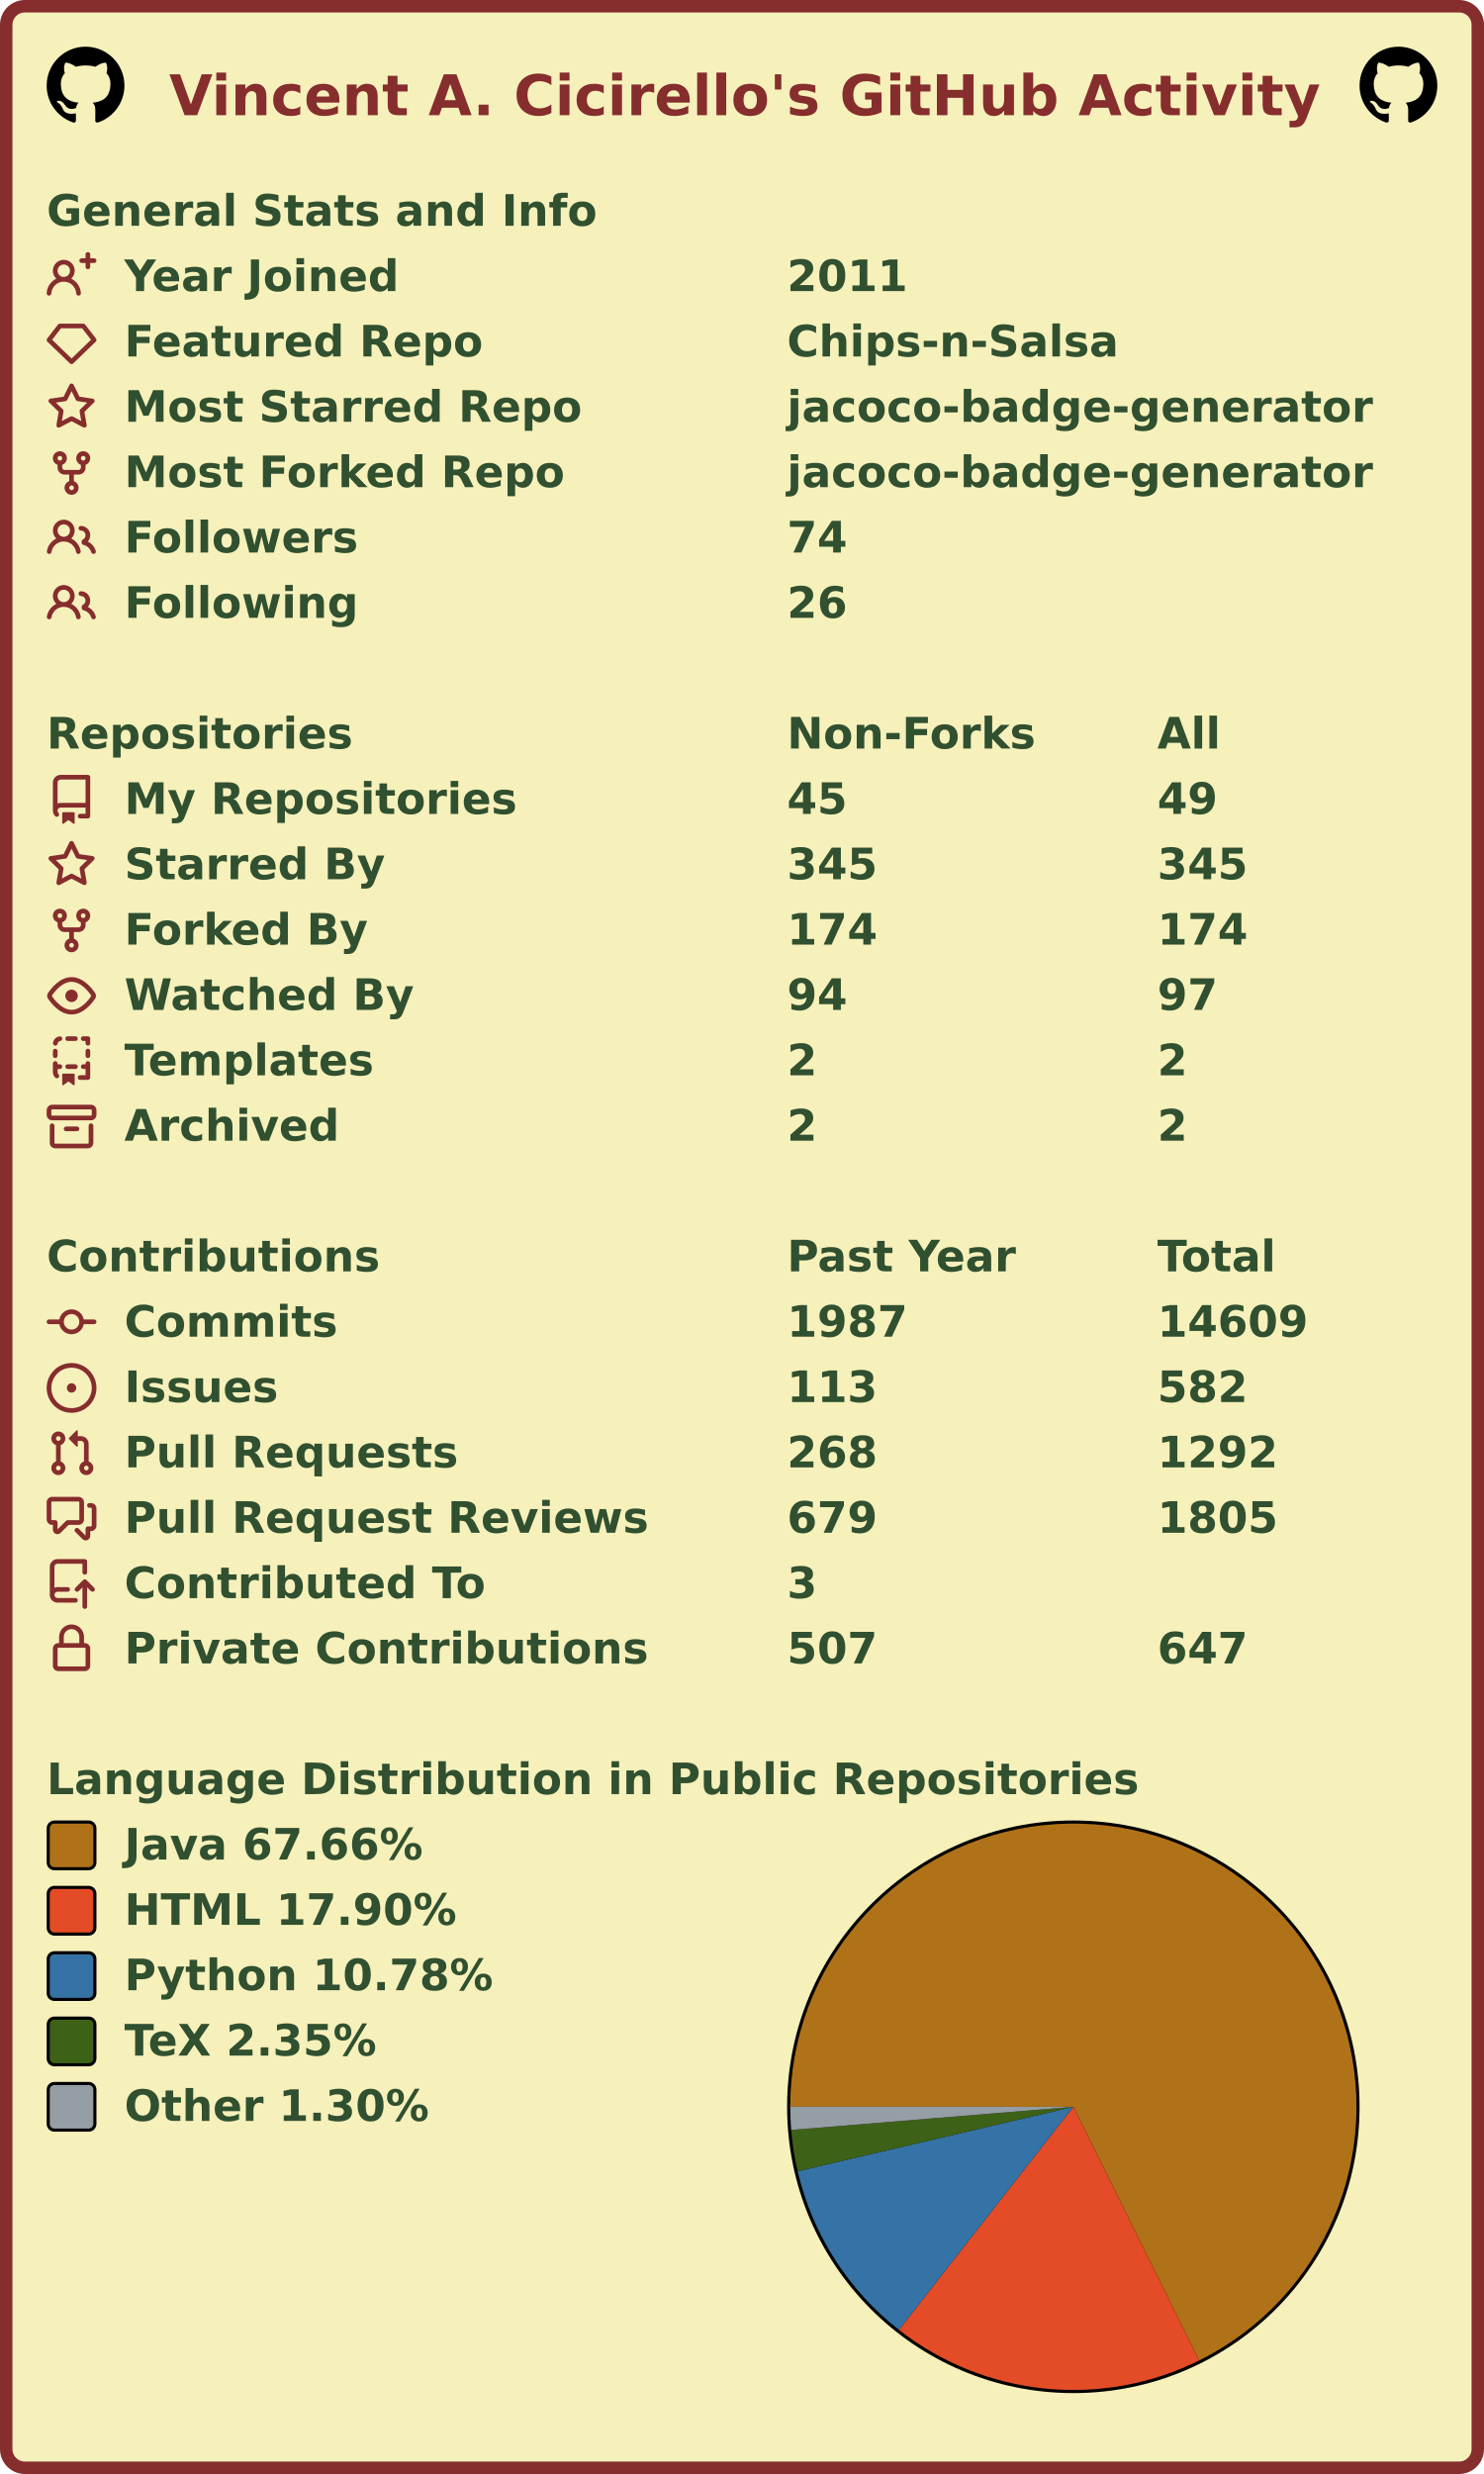
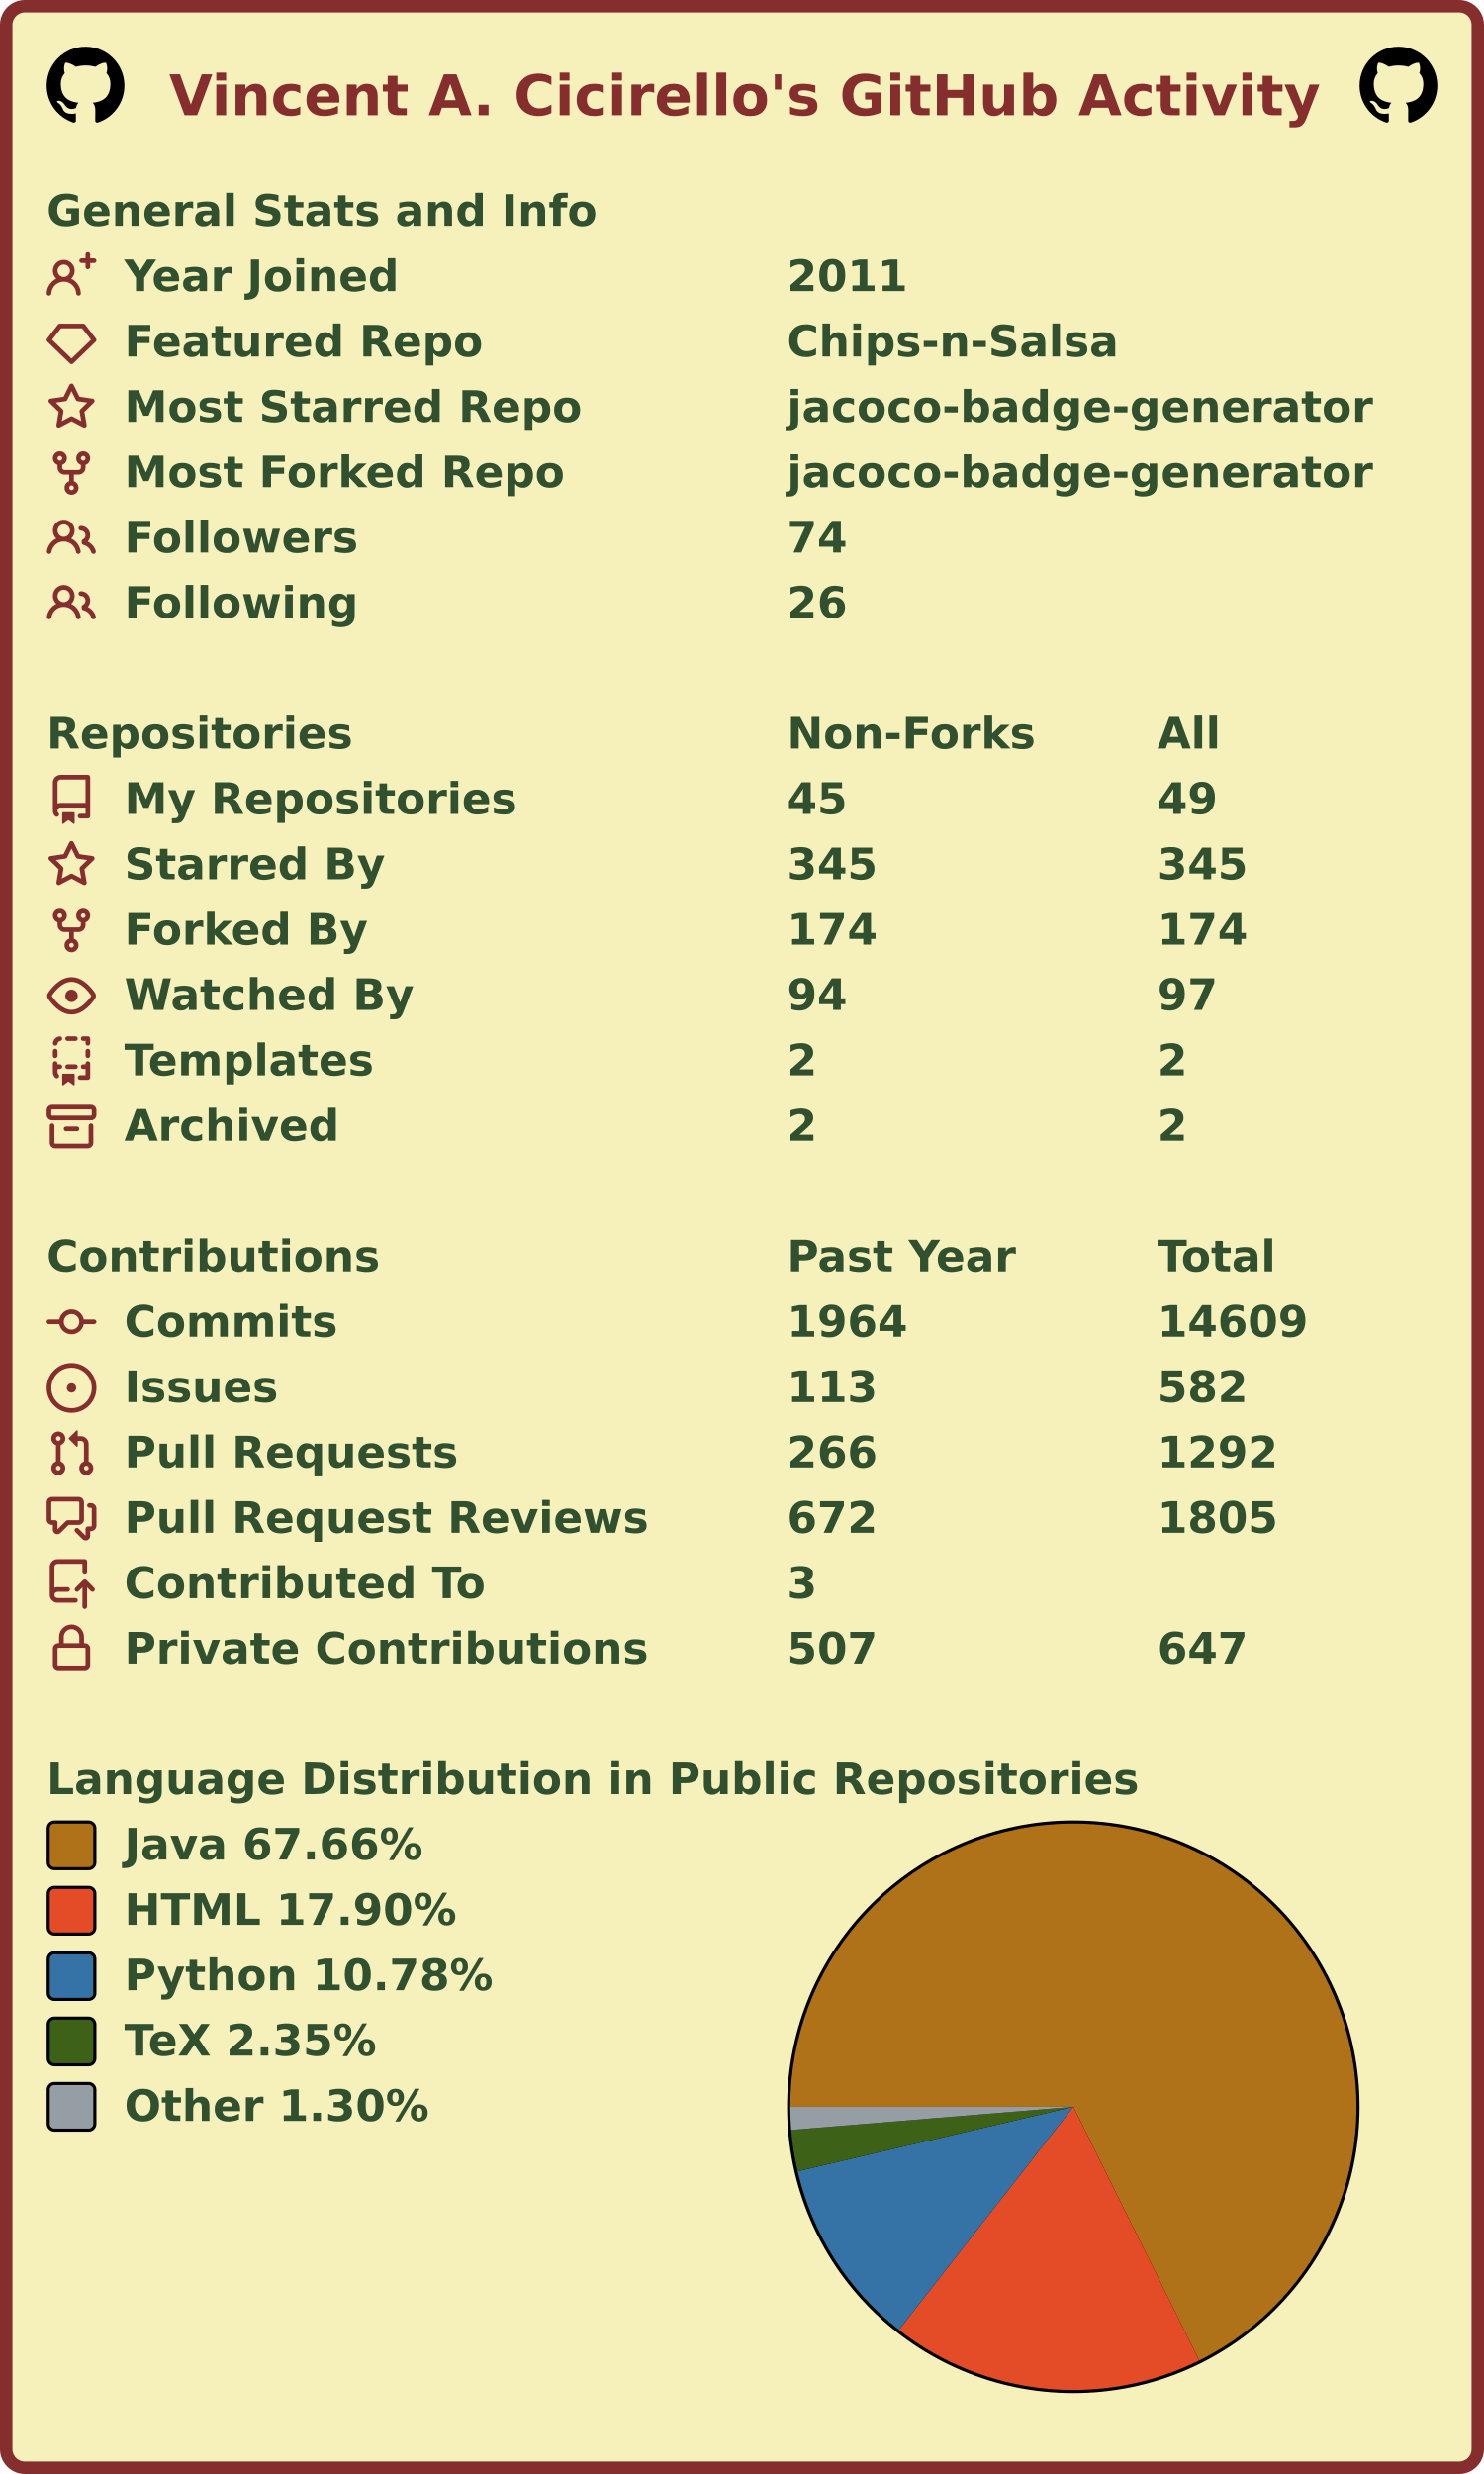
<svg xmlns="http://www.w3.org/2000/svg" width="477" height="795" viewBox="0 0 477 795" lang="en" xml:lang="en">
  <rect x="2" y="2" stroke-width="4" rx="6" width="473" height="791" stroke="#862d2d" fill="#f6f0bb" />
  <g font-weight="600" font-size="110pt" font-family="Verdana,Geneva,DejaVu Sans,sans-serif" text-rendering="geometricPrecision">
    <text x="442" y="301" lengthAdjust="spacingAndGlyphs" textLength="2985" transform="scale(0.123)" fill="#862d2d">Vincent A. Cicirello's GitHub Activity</text>
    <svg x="15" y="15" width="25" height="25" viewBox="0 0 16 16">
      <path fill="#000000" fill-rule="evenodd" d="M8 0C3.58 0 0 3.58 0 8c0 3.54 2.29 6.53 5.47 7.59.4.07.55-.17.55-.38 0-.19-.01-.82-.01-1.49-2.01.37-2.53-.49-2.69-.94-.09-.23-.48-.94-.82-1.13-.28-.15-.68-.52-.01-.53.63-.01 1.08.58 1.23.82.72 1.21 1.87.87 2.33.66.07-.52.28-.87.51-1.07-1.78-.2-3.64-.89-3.64-3.95 0-.87.31-1.59.82-2.15-.08-.2-.36-1.02.08-2.12 0 0 .67-.21 2.2.82.64-.18 1.32-.27 2-.27.68 0 1.36.09 2 .27 1.53-1.04 2.2-.82 2.2-.82.44 1.1.16 1.92.08 2.12.51.56.82 1.27.82 2.15 0 3.07-1.87 3.75-3.65 3.95.29.25.54.73.54 1.48 0 1.07-.01 1.93-.01 2.2 0 .21.15.46.55.38A8.013 8.013 0 0016 8c0-4.42-3.58-8-8-8z" />
    </svg>
    <svg x="437" y="15" width="25" height="25" viewBox="0 0 16 16">
      <path fill="#000000" fill-rule="evenodd" d="M8 0C3.58 0 0 3.58 0 8c0 3.54 2.29 6.53 5.47 7.59.4.07.55-.17.55-.38 0-.19-.01-.82-.01-1.49-2.01.37-2.53-.49-2.69-.94-.09-.23-.48-.94-.82-1.13-.28-.15-.68-.52-.01-.53.63-.01 1.08.58 1.23.82.72 1.21 1.87.87 2.33.66.07-.52.28-.87.51-1.07-1.78-.2-3.64-.89-3.64-3.95 0-.87.31-1.59.82-2.15-.08-.2-.36-1.02.08-2.12 0 0 .67-.21 2.2.82.64-.18 1.32-.27 2-.27.68 0 1.36.09 2 .27 1.53-1.04 2.2-.82 2.2-.82.44 1.1.16 1.92.08 2.12.51.56.82 1.27.82 2.15 0 3.07-1.87 3.75-3.65 3.95.29.25.54.73.54 1.48 0 1.07-.01 1.93-.01 2.2 0 .21.15.46.55.38A8.013 8.013 0 0016 8c0-4.42-3.58-8-8-8z" />
    </svg>
    <g transform="translate(0, 60)" fill="#305030">
      <g transform="translate(15, 0)">
        <g transform="scale(0.095)">
          <text x="0" y="132" textLength="1851" lengthAdjust="spacingAndGlyphs">General Stats and Info</text>
        </g>
      </g>
      <g transform="translate(15, 21)">
        <path fill="#862d2d" fill-rule="evenodd" d="M13.25 0a.75.75 0 01.75.75V2h1.25a.75.75 0 010 1.5H14v1.25a.75.75 0 01-1.5 0V3.5h-1.25a.75.75 0 010-1.5h1.25V.75a.75.75 0 01.75-.75zM5.5 4a2 2 0 100 4 2 2 0 000-4zm2.4 4.548a3.5 3.5 0 10-4.799 0 5.527 5.527 0 00-3.1 4.66.75.75 0 101.498.085A4.01 4.01 0 015.5 9.5a4.01 4.01 0 014.001 3.793.75.75 0 101.498-.086 5.527 5.527 0 00-3.1-4.659z" />
        <g transform="scale(0.095)">
          <text lengthAdjust="spacingAndGlyphs" textLength="932" x="263" y="132">Year Joined</text>
          <text lengthAdjust="spacingAndGlyphs" textLength="420" x="2505" y="132">2011</text>
        </g>
      </g>
      <g transform="translate(15, 42)">
        <path fill="#862d2d" fill-rule="evenodd" d="M3.637 2.291A.75.75 0 014.23 2h7.54a.75.75 0 01.593.291l3.48 4.5a.75.75 0 01-.072.999l-7.25 7a.75.75 0 01-1.042 0l-7.25-7a.75.75 0 01-.072-.999l3.48-4.5zM4.598 3.5L1.754 7.177 8 13.207l6.246-6.03L11.402 3.5H4.598z" />
        <g transform="scale(0.095)">
          <text lengthAdjust="spacingAndGlyphs" textLength="1215" x="263" y="132">Featured Repo</text>
          <text lengthAdjust="spacingAndGlyphs" textLength="1120" x="2505" y="132">Chips-n-Salsa</text>
        </g>
      </g>
      <g transform="translate(15, 63)">
        <path fill="#862d2d" fill-rule="evenodd" d="M8 .25a.75.75 0 01.673.418l1.882 3.815 4.21.612a.75.75 0 01.416 1.279l-3.046 2.97.719 4.192a.75.75 0 01-1.088.791L8 12.347l-3.766 1.98a.75.75 0 01-1.088-.79l.72-4.194L.818 6.374a.75.75 0 01.416-1.28l4.21-.611L7.327.668A.75.75 0 018 .25zm0 2.445L6.615 5.5a.75.75 0 01-.564.41l-3.097.45 2.24 2.184a.75.75 0 01.216.664l-.528 3.084 2.769-1.456a.75.75 0 01.698 0l2.77 1.456-.53-3.084a.75.75 0 01.216-.664l2.24-2.183-3.096-.45a.75.75 0 01-.564-.41L8 2.694v.001z" />
        <g transform="scale(0.095)">
          <text lengthAdjust="spacingAndGlyphs" textLength="1532" x="263" y="132">Most Starred Repo</text>
          <text lengthAdjust="spacingAndGlyphs" textLength="1986" x="2505" y="132">jacoco-badge-generator</text>
        </g>
      </g>
      <g transform="translate(15, 84)">
        <path fill="#862d2d" fill-rule="evenodd" d="M5 3.25a.75.75 0 11-1.5 0 .75.75 0 011.5 0zm0 2.122a2.25 2.25 0 10-1.5 0v.878A2.25 2.25 0 005.75 8.5h1.5v2.128a2.251 2.251 0 101.5 0V8.5h1.5a2.25 2.25 0 002.25-2.25v-.878a2.25 2.25 0 10-1.5 0v.878a.75.75 0 01-.75.75h-4.5A.75.75 0 015 6.25v-.878zm3.75 7.378a.75.75 0 11-1.5 0 .75.75 0 011.5 0zm3-8.75a.75.75 0 100-1.5.75.75 0 000 1.5z" />
        <g transform="scale(0.095)">
          <text lengthAdjust="spacingAndGlyphs" textLength="1485" x="263" y="132">Most Forked Repo</text>
          <text lengthAdjust="spacingAndGlyphs" textLength="1986" x="2505" y="132">jacoco-badge-generator</text>
        </g>
      </g>
      <g transform="translate(15, 105)">
        <path fill="#862d2d" fill-rule="evenodd" d="M5.5 3.5a2 2 0 100 4 2 2 0 000-4zM2 5.5a3.5 3.5 0 115.898 2.549 5.507 5.507 0 013.034 4.084.75.75 0 11-1.482.235 4.001 4.001 0 00-7.9 0 .75.75 0 01-1.482-.236A5.507 5.507 0 013.102 8.05 3.49 3.49 0 012 5.5zM11 4a.75.75 0 100 1.5 1.5 1.5 0 01.666 2.844.75.75 0 00-.416.672v.352a.75.75 0 00.574.73c1.2.289 2.162 1.2 2.522 2.372a.75.75 0 101.434-.44 5.01 5.01 0 00-2.56-3.012A3 3 0 0011 4z" />
        <g transform="scale(0.095)">
          <text lengthAdjust="spacingAndGlyphs" textLength="778" x="263" y="132">Followers</text>
          <text lengthAdjust="spacingAndGlyphs" textLength="210" x="2505" y="132">74</text>
        </g>
      </g>
      <g transform="translate(15, 126)">
        <path fill="#862d2d" fill-rule="evenodd" d="M5.5 3.5a2 2 0 100 4 2 2 0 000-4zM2 5.5a3.5 3.5 0 115.898 2.549 5.507 5.507 0 013.034 4.084.75.75 0 11-1.482.235 4.001 4.001 0 00-7.9 0 .75.75 0 01-1.482-.236A5.507 5.507 0 013.102 8.05 3.49 3.49 0 012 5.5zM11 4a.75.75 0 100 1.5 1.5 1.5 0 01.666 2.844.75.75 0 00-.416.672v.352a.75.75 0 00.574.73c1.2.289 2.162 1.2 2.522 2.372a.75.75 0 101.434-.44 5.01 5.01 0 00-2.56-3.012A3 3 0 0011 4z" />
        <g transform="scale(0.095)">
          <text lengthAdjust="spacingAndGlyphs" textLength="780" x="263" y="132">Following</text>
          <text lengthAdjust="spacingAndGlyphs" textLength="210" x="2505" y="132">26</text>
        </g>
      </g>
    </g>
    <g transform="translate(0, 228)" fill="#305030">
      <g transform="translate(15, 0)">
        <g transform="scale(0.095)">
          <text x="0" y="132" textLength="1020" lengthAdjust="spacingAndGlyphs">Repositories</text>
          <text x="2505" y="132" textLength="832" lengthAdjust="spacingAndGlyphs">Non-Forks</text>
          <text x="3758" y="132" textLength="206" lengthAdjust="spacingAndGlyphs">All</text>
        </g>
      </g>
      <g transform="translate(15, 21)">
        <path fill="#862d2d" fill-rule="evenodd" d="M2 2.5A2.5 2.5 0 014.5 0h8.75a.75.75 0 01.75.75v12.5a.75.75 0 01-.75.75h-2.5a.75.75 0 110-1.5h1.75v-2h-8a1 1 0 00-.714 1.7.75.75 0 01-1.072 1.05A2.495 2.495 0 012 11.5v-9zm10.5-1V9h-8c-.356 0-.694.074-1 .208V2.5a1 1 0 011-1h8zM5 12.25v3.25a.25.25 0 00.4.2l1.45-1.087a.25.25 0 01.3 0L8.6 15.7a.25.25 0 00.4-.2v-3.25a.25.25 0 00-.25-.25h-3.5a.25.25 0 00-.25.25z" />
        <g transform="scale(0.095)">
          <text lengthAdjust="spacingAndGlyphs" textLength="1312" x="263" y="132">My Repositories</text>
          <text lengthAdjust="spacingAndGlyphs" textLength="210" x="2505" y="132">45</text>
          <text lengthAdjust="spacingAndGlyphs" textLength="210" x="3758" y="132">49</text>
        </g>
      </g>
      <g transform="translate(15, 42)">
        <path fill="#862d2d" fill-rule="evenodd" d="M8 .25a.75.75 0 01.673.418l1.882 3.815 4.21.612a.75.75 0 01.416 1.279l-3.046 2.97.719 4.192a.75.75 0 01-1.088.791L8 12.347l-3.766 1.98a.75.75 0 01-1.088-.79l.72-4.194L.818 6.374a.75.75 0 01.416-1.28l4.21-.611L7.327.668A.75.75 0 018 .25zm0 2.445L6.615 5.5a.75.75 0 01-.564.41l-3.097.45 2.24 2.184a.75.75 0 01.216.664l-.528 3.084 2.769-1.456a.75.75 0 01.698 0l2.77 1.456-.53-3.084a.75.75 0 01.216-.664l2.24-2.183-3.096-.45a.75.75 0 01-.564-.41L8 2.694v.001z" />
        <g transform="scale(0.095)">
          <text lengthAdjust="spacingAndGlyphs" textLength="874" x="263" y="132">Starred By</text>
          <text lengthAdjust="spacingAndGlyphs" textLength="315" x="2505" y="132">345</text>
          <text lengthAdjust="spacingAndGlyphs" textLength="315" x="3758" y="132">345</text>
        </g>
      </g>
      <g transform="translate(15, 63)">
        <path fill="#862d2d" fill-rule="evenodd" d="M5 3.25a.75.75 0 11-1.5 0 .75.75 0 011.5 0zm0 2.122a2.25 2.25 0 10-1.5 0v.878A2.25 2.25 0 005.75 8.5h1.5v2.128a2.251 2.251 0 101.5 0V8.5h1.5a2.25 2.25 0 002.25-2.25v-.878a2.25 2.25 0 10-1.5 0v.878a.75.75 0 01-.75.75h-4.5A.75.75 0 015 6.25v-.878zm3.75 7.378a.75.75 0 11-1.5 0 .75.75 0 011.5 0zm3-8.75a.75.75 0 100-1.5.75.75 0 000 1.5z" />
        <g transform="scale(0.095)">
          <text lengthAdjust="spacingAndGlyphs" textLength="828" x="263" y="132">Forked By</text>
          <text lengthAdjust="spacingAndGlyphs" textLength="315" x="2505" y="132">174</text>
          <text lengthAdjust="spacingAndGlyphs" textLength="315" x="3758" y="132">174</text>
        </g>
      </g>
      <g transform="translate(15, 84)">
        <path fill="#862d2d" fill-rule="evenodd" d="M1.679 7.932c.412-.621 1.242-1.75 2.366-2.717C5.175 4.242 6.527 3.5 8 3.5c1.473 0 2.824.742 3.955 1.715 1.124.967 1.954 2.096 2.366 2.717a.119.119 0 010 .136c-.412.621-1.242 1.75-2.366 2.717C10.825 11.758 9.473 12.5 8 12.5c-1.473 0-2.824-.742-3.955-1.715C2.92 9.818 2.09 8.69 1.679 8.068a.119.119 0 010-.136zM8 2c-1.981 0-3.67.992-4.933 2.078C1.797 5.169.88 6.423.43 7.1a1.619 1.619 0 000 1.798c.45.678 1.367 1.932 2.637 3.024C4.329 13.008 6.019 14 8 14c1.981 0 3.67-.992 4.933-2.078 1.27-1.091 2.187-2.345 2.637-3.023a1.619 1.619 0 000-1.798c-.45-.678-1.367-1.932-2.637-3.023C11.671 2.992 9.981 2 8 2zm0 8a2 2 0 100-4 2 2 0 000 4z" />
        <g transform="scale(0.095)">
          <text lengthAdjust="spacingAndGlyphs" textLength="993" x="263" y="132">Watched By</text>
          <text lengthAdjust="spacingAndGlyphs" textLength="210" x="2505" y="132">94</text>
          <text lengthAdjust="spacingAndGlyphs" textLength="210" x="3758" y="132">97</text>
        </g>
      </g>
      <g transform="translate(15, 105)">
        <path fill="#862d2d" fill-rule="evenodd" d="M6 .75A.75.75 0 016.75 0h2.5a.75.75 0 010 1.5h-2.5A.75.75 0 016 .75zm5 0a.75.75 0 01.75-.75h1.5a.75.75 0 01.75.75v1.5a.75.75 0 01-1.5 0V1.5h-.75A.75.75 0 0111 .75zM4.992.662a.75.75 0 01-.636.848c-.436.063-.783.41-.846.846a.75.75 0 01-1.485-.212A2.501 2.501 0 014.144.025a.75.75 0 01.848.637zM2.75 4a.75.75 0 01.75.75v1.5a.75.75 0 01-1.5 0v-1.5A.75.75 0 012.75 4zm10.5 0a.75.75 0 01.75.75v1.5a.75.75 0 01-1.5 0v-1.5a.75.75 0 01.75-.75zM2.75 8a.75.75 0 01.75.75v.268A1.72 1.72 0 013.75 9h.5a.75.75 0 010 1.5h-.5a.25.25 0 00-.25.25v.75c0 .28.114.532.3.714a.75.75 0 01-1.05 1.072A2.495 2.495 0 012 11.5V8.75A.75.75 0 012.75 8zm10.5 0a.75.75 0 01.75.75v4.5a.75.75 0 01-.75.75h-2.5a.75.75 0 010-1.5h1.75v-2h-.75a.75.75 0 010-1.5h.75v-.25a.75.75 0 01.75-.75zM6 9.75A.75.75 0 016.75 9h2.5a.75.75 0 010 1.5h-2.5A.75.75 0 016 9.75zm-1 2.5v3.25a.25.25 0 00.4.2l1.45-1.087a.25.25 0 01.3 0L8.6 15.7a.25.25 0 00.4-.2v-3.25a.25.25 0 00-.25-.25h-3.5a.25.25 0 00-.25.25z" />
        <g transform="scale(0.095)">
          <text lengthAdjust="spacingAndGlyphs" textLength="868" x="263" y="132">Templates</text>
          <text lengthAdjust="spacingAndGlyphs" textLength="105" x="2505" y="132">2</text>
          <text lengthAdjust="spacingAndGlyphs" textLength="105" x="3758" y="132">2</text>
        </g>
      </g>
      <g transform="translate(15, 126)">
        <path fill="#862d2d" fill-rule="evenodd" d="M1.75 2.5a.25.25 0 00-.25.25v1.5c0 .138.112.25.25.25h12.5a.25.25 0 00.25-.25v-1.5a.25.25 0 00-.25-.25H1.75zM0 2.75C0 1.784.784 1 1.75 1h12.5c.966 0 1.75.784 1.75 1.75v1.5A1.75 1.75 0 0114.25 6H1.75A1.75 1.75 0 010 4.25v-1.5zM1.75 7a.75.75 0 01.75.75v5.5c0 .138.112.25.25.25h10.5a.25.25 0 00.25-.25v-5.5a.75.75 0 111.5 0v5.5A1.75 1.75 0 0113.25 15H2.75A1.75 1.75 0 011 13.25v-5.5A.75.75 0 011.75 7zm4.5 1a.75.75 0 000 1.5h3.5a.75.75 0 100-1.5h-3.5z" />
        <g transform="scale(0.095)">
          <text lengthAdjust="spacingAndGlyphs" textLength="726" x="263" y="132">Archived</text>
          <text lengthAdjust="spacingAndGlyphs" textLength="105" x="2505" y="132">2</text>
          <text lengthAdjust="spacingAndGlyphs" textLength="105" x="3758" y="132">2</text>
        </g>
      </g>
    </g>
    <g transform="translate(0, 396)" fill="#305030">
      <g transform="translate(15, 0)">
        <g transform="scale(0.095)">
          <text x="0" y="132" textLength="1112" lengthAdjust="spacingAndGlyphs">Contributions</text>
          <text x="2505" y="132" textLength="774" lengthAdjust="spacingAndGlyphs">Past Year</text>
          <text x="3758" y="132" textLength="414" lengthAdjust="spacingAndGlyphs">Total</text>
        </g>
      </g>
      <g transform="translate(15, 21)">
        <path fill="#862d2d" fill-rule="evenodd" d="M10.5 7.75a2.5 2.5 0 11-5 0 2.5 2.5 0 015 0zm1.43.75a4.002 4.002 0 01-7.86 0H.75a.75.75 0 110-1.5h3.32a4.001 4.001 0 017.86 0h3.32a.75.75 0 110 1.5h-3.32z" />
        <g transform="scale(0.095)">
          <text lengthAdjust="spacingAndGlyphs" textLength="734" x="263" y="132">Commits</text>
-           <text lengthAdjust="spacingAndGlyphs" textLength="420" x="2505" y="132">1987</text>
+           <text lengthAdjust="spacingAndGlyphs" textLength="420" x="2505" y="132">1964</text>
          <text lengthAdjust="spacingAndGlyphs" textLength="525" x="3758" y="132">14609</text>
        </g>
      </g>
      <g transform="translate(15, 42)">
        <path fill="#862d2d" d="M8 9.5a1.5 1.5 0 100-3 1.5 1.5 0 000 3z" />
        <path fill="#862d2d" fill-rule="evenodd" d="M8 0a8 8 0 100 16A8 8 0 008 0zM1.5 8a6.5 6.5 0 1113 0 6.5 6.5 0 01-13 0z" />
        <g transform="scale(0.095)">
          <text lengthAdjust="spacingAndGlyphs" textLength="512" x="263" y="132">Issues</text>
          <text lengthAdjust="spacingAndGlyphs" textLength="315" x="2505" y="132">113</text>
          <text lengthAdjust="spacingAndGlyphs" textLength="315" x="3758" y="132">582</text>
        </g>
      </g>
      <g transform="translate(15, 63)">
        <path fill="#862d2d" fill-rule="evenodd" d="M7.177 3.073L9.573.677A.25.25 0 0110 .854v4.792a.25.25 0 01-.427.177L7.177 3.427a.25.25 0 010-.354zM3.75 2.5a.75.75 0 100 1.5.75.75 0 000-1.5zm-2.25.75a2.25 2.25 0 113 2.122v5.256a2.251 2.251 0 11-1.5 0V5.372A2.25 2.25 0 011.5 3.25zM11 2.5h-1V4h1a1 1 0 011 1v5.628a2.251 2.251 0 101.5 0V5A2.5 2.5 0 0011 2.5zm1 10.25a.75.75 0 111.5 0 .75.75 0 01-1.5 0zM3.75 12a.75.75 0 100 1.5.75.75 0 000-1.5z" />
        <g transform="scale(0.095)">
          <text lengthAdjust="spacingAndGlyphs" textLength="1113" x="263" y="132">Pull Requests</text>
-           <text lengthAdjust="spacingAndGlyphs" textLength="315" x="2505" y="132">268</text>
+           <text lengthAdjust="spacingAndGlyphs" textLength="315" x="2505" y="132">266</text>
          <text lengthAdjust="spacingAndGlyphs" textLength="420" x="3758" y="132">1292</text>
        </g>
      </g>
      <g transform="translate(15, 84)">
        <path fill="#862d2d" fill-rule="evenodd" d="M1.5 2.75a.25.25 0 01.25-.25h8.5a.25.25 0 01.25.25v5.5a.25.25 0 01-.25.25h-3.5a.75.75 0 00-.53.22L3.5 11.44V9.25a.75.75 0 00-.75-.75h-1a.25.25 0 01-.25-.25v-5.5zM1.75 1A1.75 1.75 0 000 2.75v5.5C0 9.216.784 10 1.75 10H2v1.543a1.457 1.457 0 002.487 1.03L7.061 10h3.189A1.75 1.75 0 0012 8.25v-5.5A1.75 1.75 0 0010.25 1h-8.5zM14.5 4.75a.25.25 0 00-.25-.25h-.5a.75.75 0 110-1.5h.5c.966 0 1.75.784 1.75 1.75v5.5A1.75 1.75 0 0114.25 12H14v1.543a1.457 1.457 0 01-2.487 1.03L9.22 12.28a.75.75 0 111.06-1.06l2.22 2.22v-2.19a.75.75 0 01.75-.75h1a.25.25 0 00.25-.25v-5.5z" />
        <g transform="scale(0.095)">
          <text lengthAdjust="spacingAndGlyphs" textLength="1762" x="263" y="132">Pull Request Reviews</text>
-           <text lengthAdjust="spacingAndGlyphs" textLength="315" x="2505" y="132">679</text>
+           <text lengthAdjust="spacingAndGlyphs" textLength="315" x="2505" y="132">672</text>
          <text lengthAdjust="spacingAndGlyphs" textLength="420" x="3758" y="132">1805</text>
        </g>
      </g>
      <g transform="translate(15, 105)">
        <path fill="#862d2d" fill-rule="evenodd" d="M1 2.5A2.5 2.5 0 013.5 0h8.75a.75.75 0 01.75.75v3.5a.75.75 0 01-1.5 0V1.5h-8a1 1 0 00-1 1v6.708A2.492 2.492 0 013.5 9h3.25a.75.75 0 010 1.5H3.5a1 1 0 100 2h5.75a.75.75 0 010 1.5H3.5A2.5 2.5 0 011 11.5v-9zm13.23 7.79a.75.75 0 001.06-1.06l-2.505-2.505a.75.75 0 00-1.06 0L9.22 9.229a.75.75 0 001.06 1.061l1.225-1.224v6.184a.75.75 0 001.5 0V9.066l1.224 1.224z" />
        <g transform="scale(0.095)">
          <text lengthAdjust="spacingAndGlyphs" textLength="1234" x="263" y="132">Contributed To</text>
          <text lengthAdjust="spacingAndGlyphs" textLength="105" x="2505" y="132">3</text>
        </g>
      </g>
      <g transform="translate(15, 126)">
        <path fill="#862d2d" fill-rule="evenodd" d="M4 4v2h-.25A1.75 1.75 0 002 7.75v5.5c0 .966.784 1.75 1.75 1.75h8.5A1.75 1.75 0 0014 13.25v-5.5A1.75 1.75 0 0012.25 6H12V4a4 4 0 10-8 0zm6.5 2V4a2.5 2.5 0 00-5 0v2h5zM12 7.5h.25a.25.25 0 01.25.25v5.5a.25.25 0 01-.25.25h-8.5a.25.25 0 01-.25-.25v-5.5a.25.25 0 01.25-.25H12z" />
        <g transform="scale(0.095)">
          <text lengthAdjust="spacingAndGlyphs" textLength="1742" x="263" y="132">Private Contributions</text>
          <text lengthAdjust="spacingAndGlyphs" textLength="315" x="2505" y="132">507</text>
          <text lengthAdjust="spacingAndGlyphs" textLength="315" x="3758" y="132">647</text>
        </g>
      </g>
    </g>
    <g transform="translate(0, 564)" fill="#305030">
      <g transform="translate(15, 0)">
        <g transform="scale(0.095)">
          <text x="0" y="132" textLength="3652" lengthAdjust="spacingAndGlyphs">Language Distribution in Public Repositories</text>
        </g>
      </g>
      <g transform="translate(253, 21)">
        <circle cx="92" cy="92" r="92" fill="#000000" />
      </g>
      <g transform="translate(254, 22)">
        <g>
          <path fill-rule="evenodd" fill="#b07219" d="M 0.0,91 A 91 91 0 1 1 131.478 172.502 L 91,91 Z" />
          <path fill-rule="evenodd" fill="#e34c26" d="M 131.478,172.502 A 91 91 0 0 1 34.938 162.681 L 91,91 Z" />
          <path fill-rule="evenodd" fill="#3572A5" d="M 34.938,162.681 A 91 91 0 0 1 2.389 111.713 L 91,91 Z" />
          <path fill-rule="evenodd" fill="#3D6117" d="M 2.389,111.713 A 91 91 0 0 1 0.305 98.441 L 91,91 Z" />
          <path fill-rule="evenodd" fill="#959da5" d="M 0.305,98.441 A 91 91 0 0 1 0.0 91 L 91,91 Z" />
          <animateTransform attributeName="transform" attributeType="XML" type="rotate" from="0 91 91" to="360 91 91" dur="10s" repeatCount="indefinite" />
        </g>
      </g>
      <g transform="translate(15, 21)">
        <rect x="0.5" y="0.5" rx="2" width="15" height="15" fill="#b07219" stroke-width="1" stroke="#000000" />
        <text transform="scale(0.095)" x="263" y="132" textLength="1038" lengthAdjust="spacingAndGlyphs">Java 67.66%</text>
      </g>
      <g transform="translate(15, 42)">
        <rect x="0.5" y="0.5" rx="2" width="15" height="15" fill="#e34c26" stroke-width="1" stroke="#000000" />
        <text transform="scale(0.095)" x="263" y="132" textLength="1142" lengthAdjust="spacingAndGlyphs">HTML 17.90%</text>
      </g>
      <g transform="translate(15, 63)">
        <rect x="0.5" y="0.5" rx="2" width="15" height="15" fill="#3572A5" stroke-width="1" stroke="#000000" />
        <text transform="scale(0.095)" x="263" y="132" textLength="1254" lengthAdjust="spacingAndGlyphs">Python 10.78%</text>
      </g>
      <g transform="translate(15, 84)">
        <rect x="0.5" y="0.5" rx="2" width="15" height="15" fill="#3D6117" stroke-width="1" stroke="#000000" />
        <text transform="scale(0.095)" x="263" y="132" textLength="894" lengthAdjust="spacingAndGlyphs">TeX 2.35%</text>
      </g>
      <g transform="translate(15, 105)">
        <rect x="0.5" y="0.5" rx="2" width="15" height="15" fill="#959da5" stroke-width="1" stroke="#000000" />
        <text transform="scale(0.095)" x="263" y="132" textLength="1047" lengthAdjust="spacingAndGlyphs">Other 1.30%</text>
      </g>
    </g>
  </g>
</svg>
